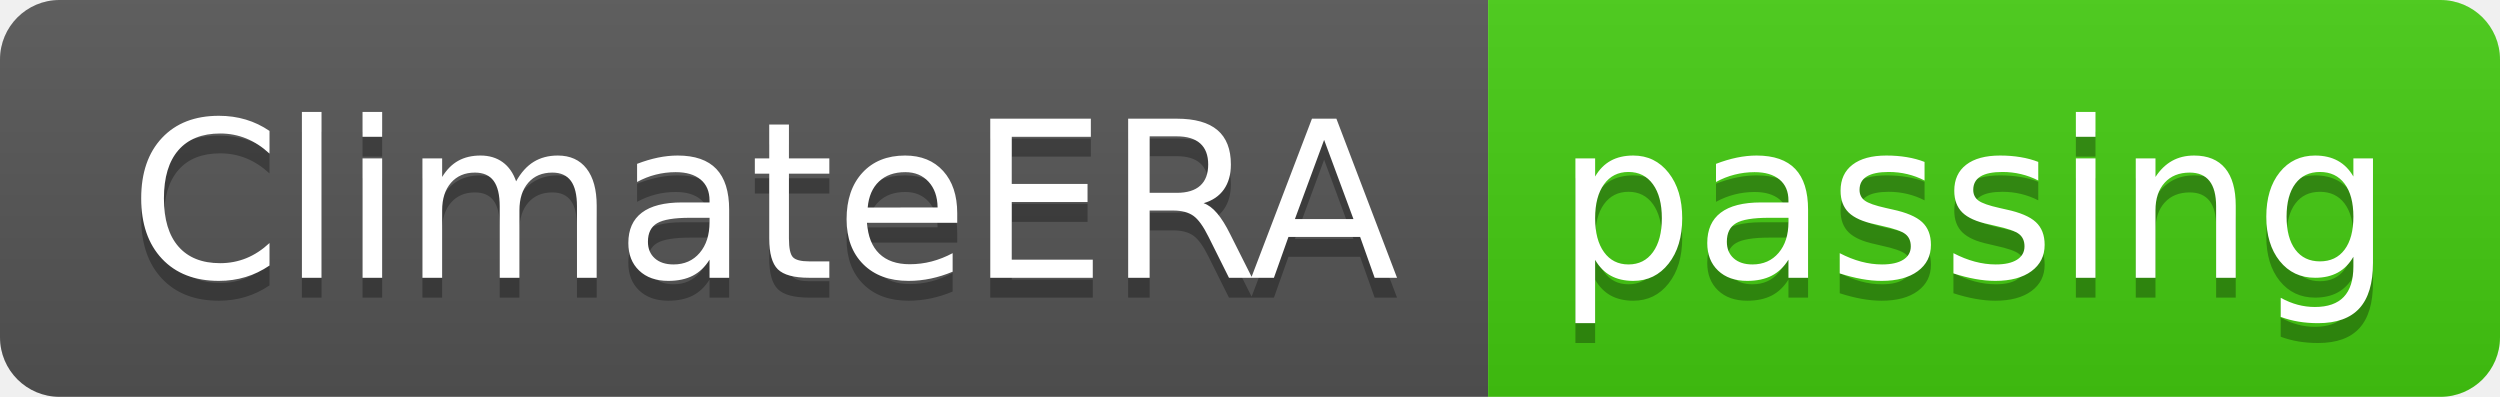
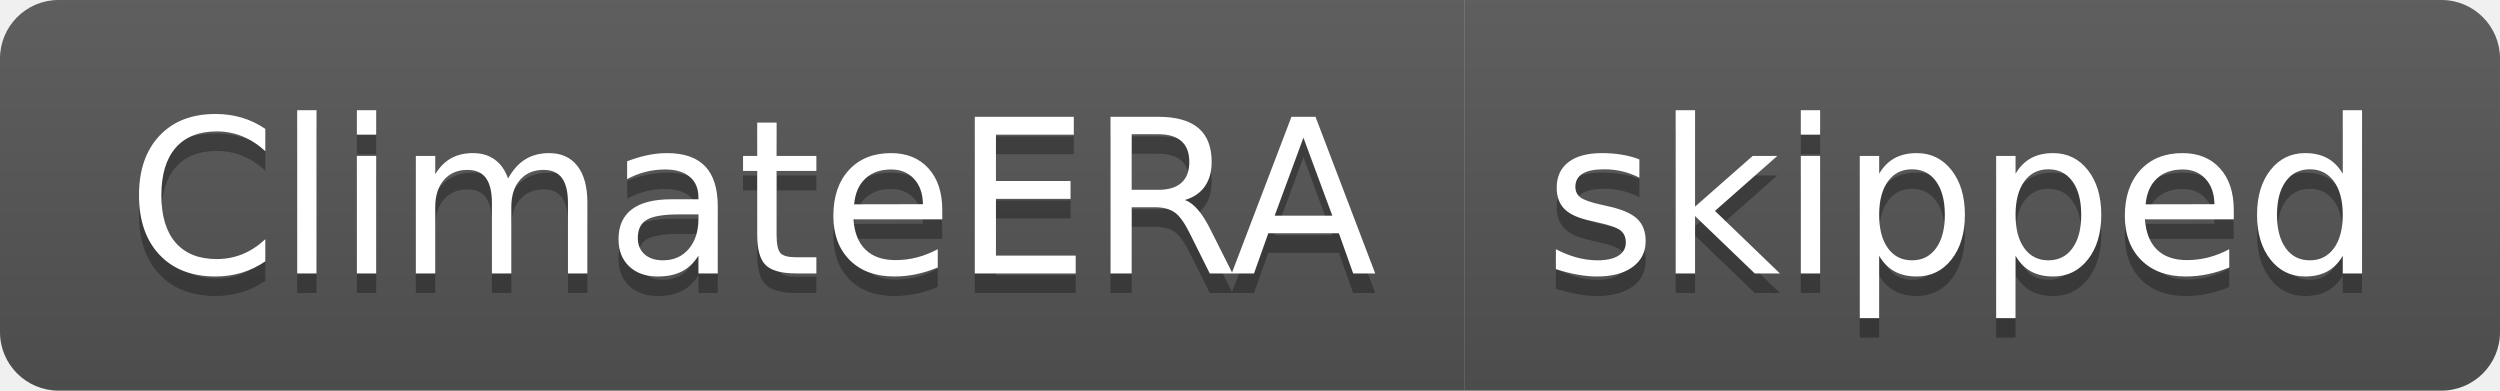
- <svg xmlns="http://www.w3.org/2000/svg" width="126" height="20" role="img" aria-label="ClimateERA: passing">
+ <svg xmlns="http://www.w3.org/2000/svg" width="128" height="20" role="img" aria-label="ClimateERA: skipped">
  <linearGradient id="s" x2="0" y2="100%">
    <stop offset="0" stop-color="#bbb" stop-opacity=".1" />
    <stop offset="1" stop-opacity=".1" />
  </linearGradient>
  <clipPath id="r">
-     <rect width="126" height="20" rx="3" fill="#fff" />
+     <rect width="128" height="20" rx="3" fill="#fff" />
  </clipPath>
  <g clip-path="url(#r)">
    <rect width="75" height="20" fill="#555" />
-     <rect x="75" width="51" height="20" fill="#4c1" />
-     <rect width="126" height="20" fill="url(#s)" />
+     <rect x="75" width="53" height="20" fill="#555" />
+     <rect width="128" height="20" fill="url(#s)" />
  </g>
  <g fill="#fff" text-anchor="middle" font-family="Verdana,Geneva,DejaVu Sans,sans-serif" text-rendering="geometricPrecision" font-size="110">
    <text aria-hidden="true" x="385" y="150" fill="#010101" fill-opacity=".3" transform="scale(.1)" textLength="650">ClimateERA</text>
    <text x="385" y="140" transform="scale(.1)" fill="#fff" textLength="650">ClimateERA</text>
-     <text aria-hidden="true" x="995" y="150" fill="#010101" fill-opacity=".3" transform="scale(.1)" textLength="410">passing</text>
-     <text x="995" y="140" transform="scale(.1)" fill="#fff" textLength="410">passing</text>
+     <text aria-hidden="true" x="1005" y="150" fill="#010101" fill-opacity=".3" transform="scale(.1)" textLength="430">skipped</text>
+     <text x="1005" y="140" transform="scale(.1)" fill="#fff" textLength="430">skipped</text>
  </g>
</svg>
